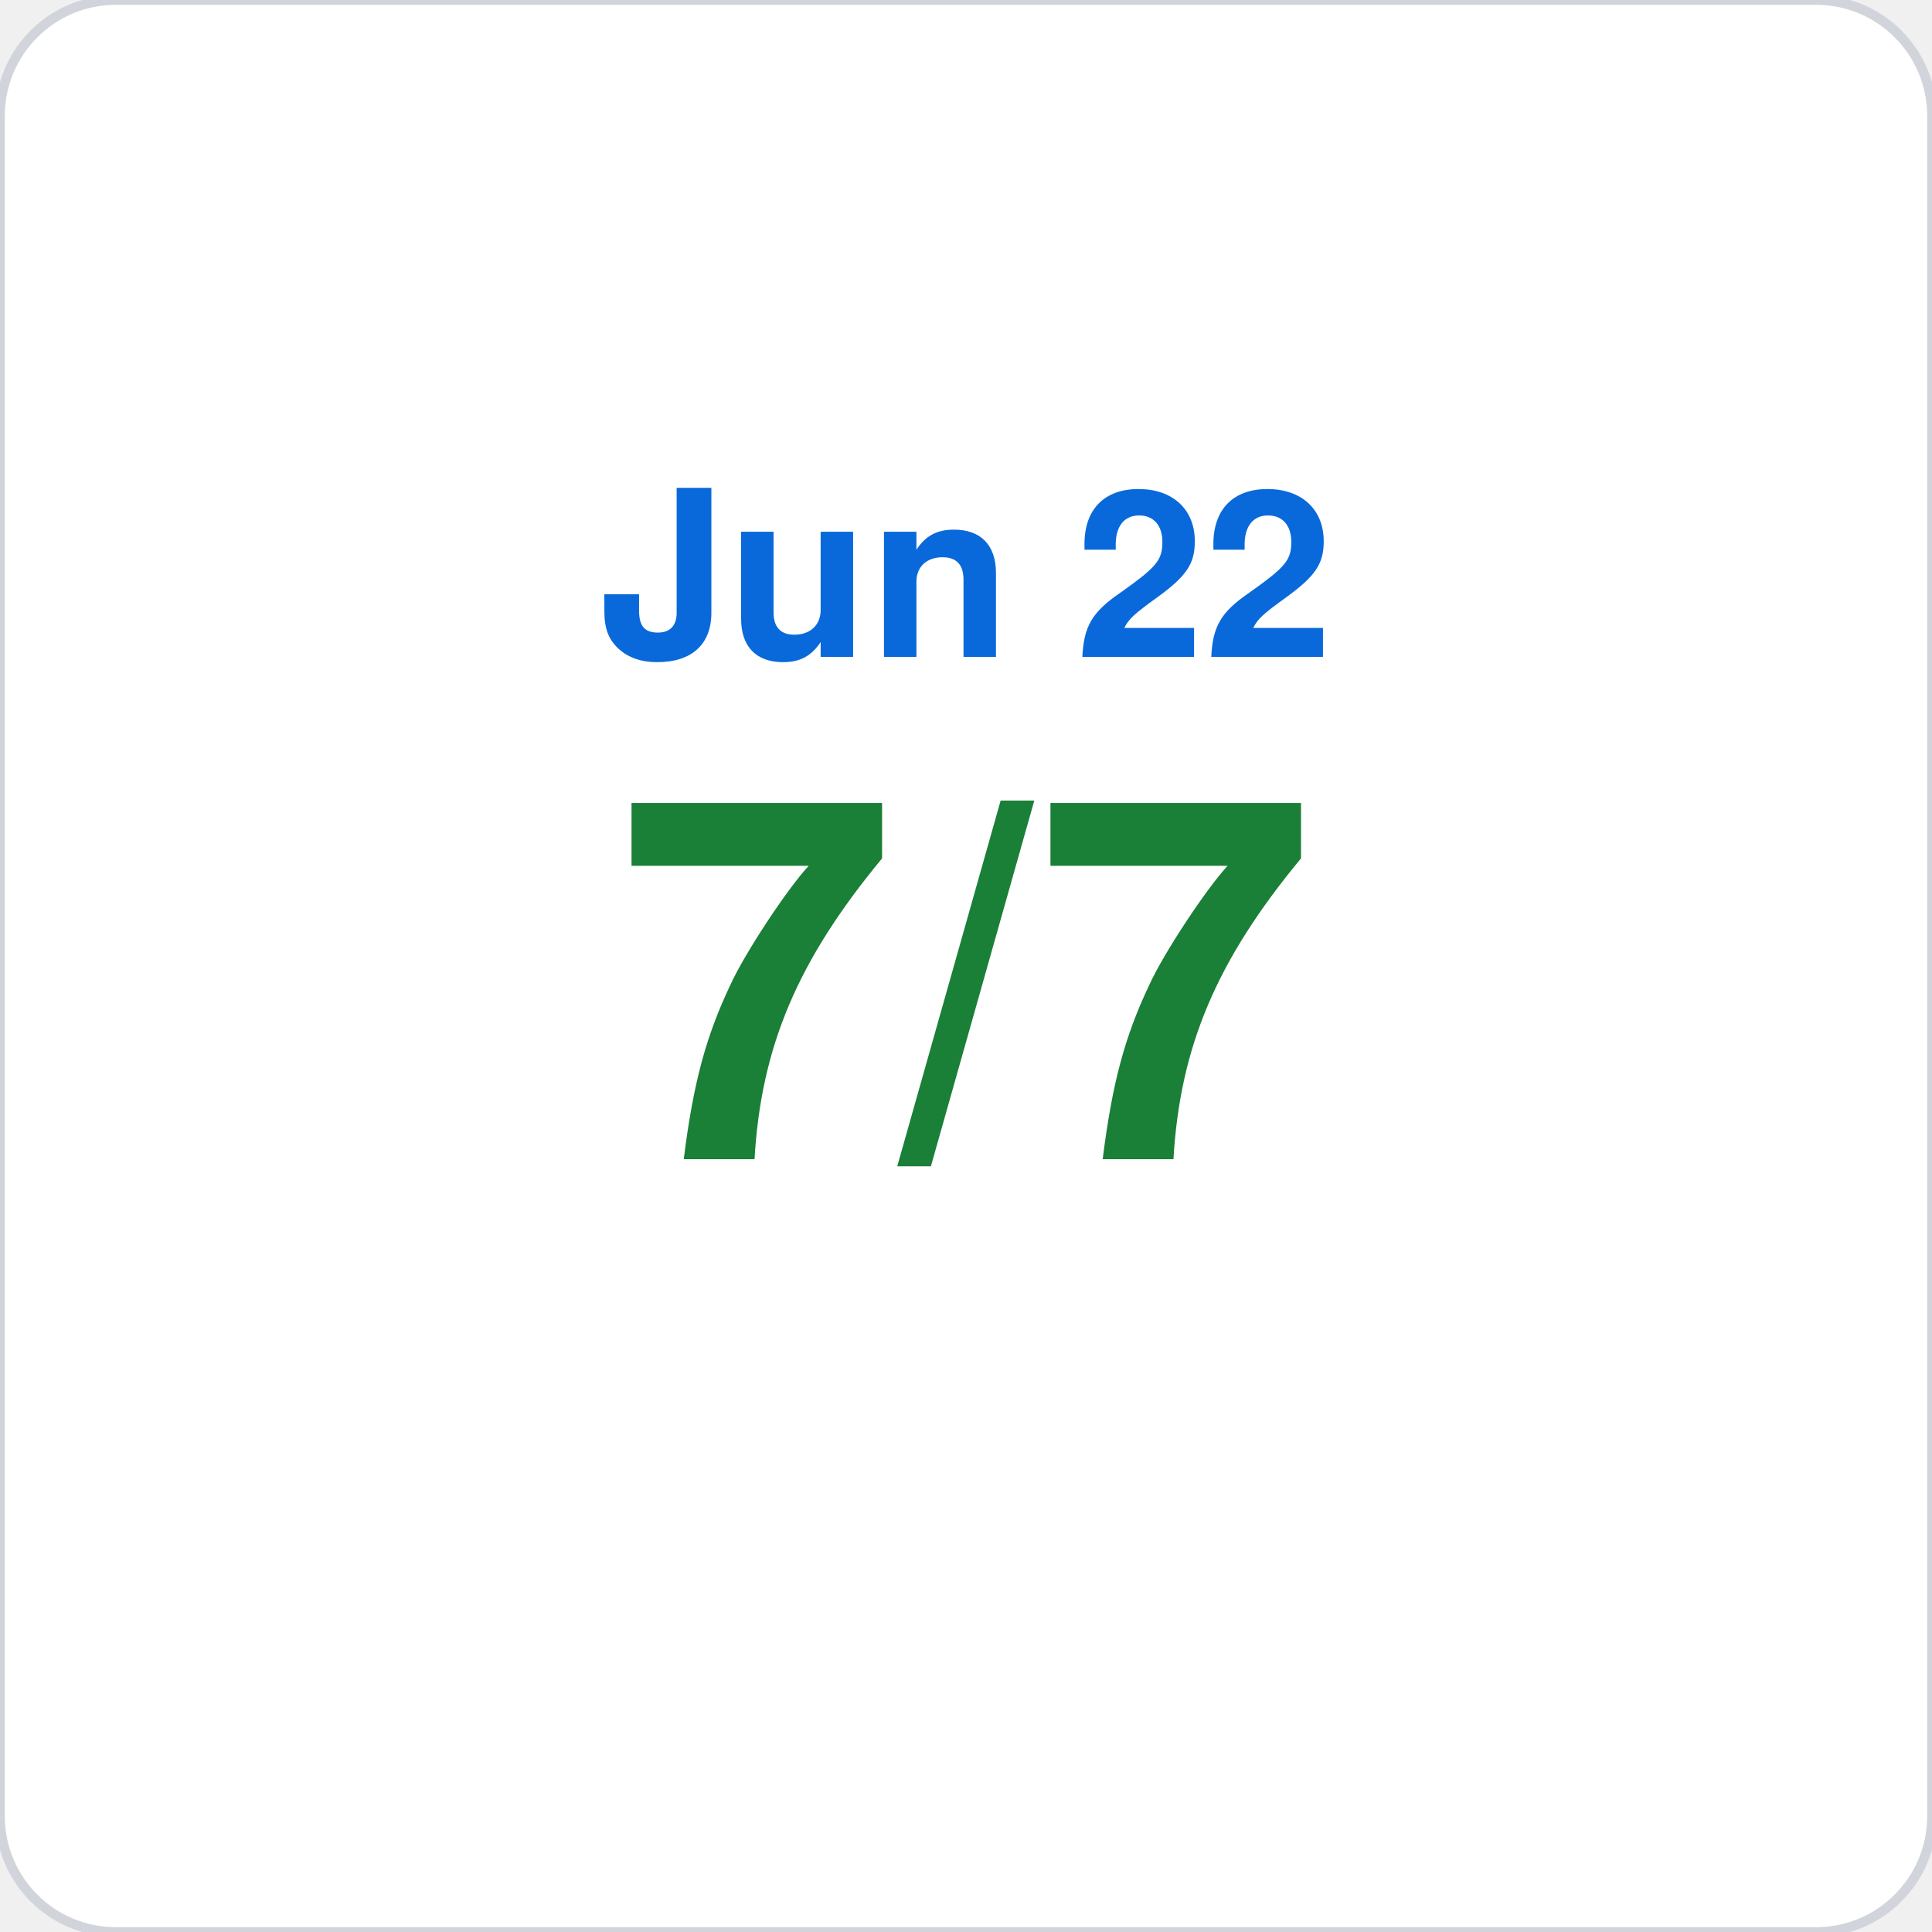
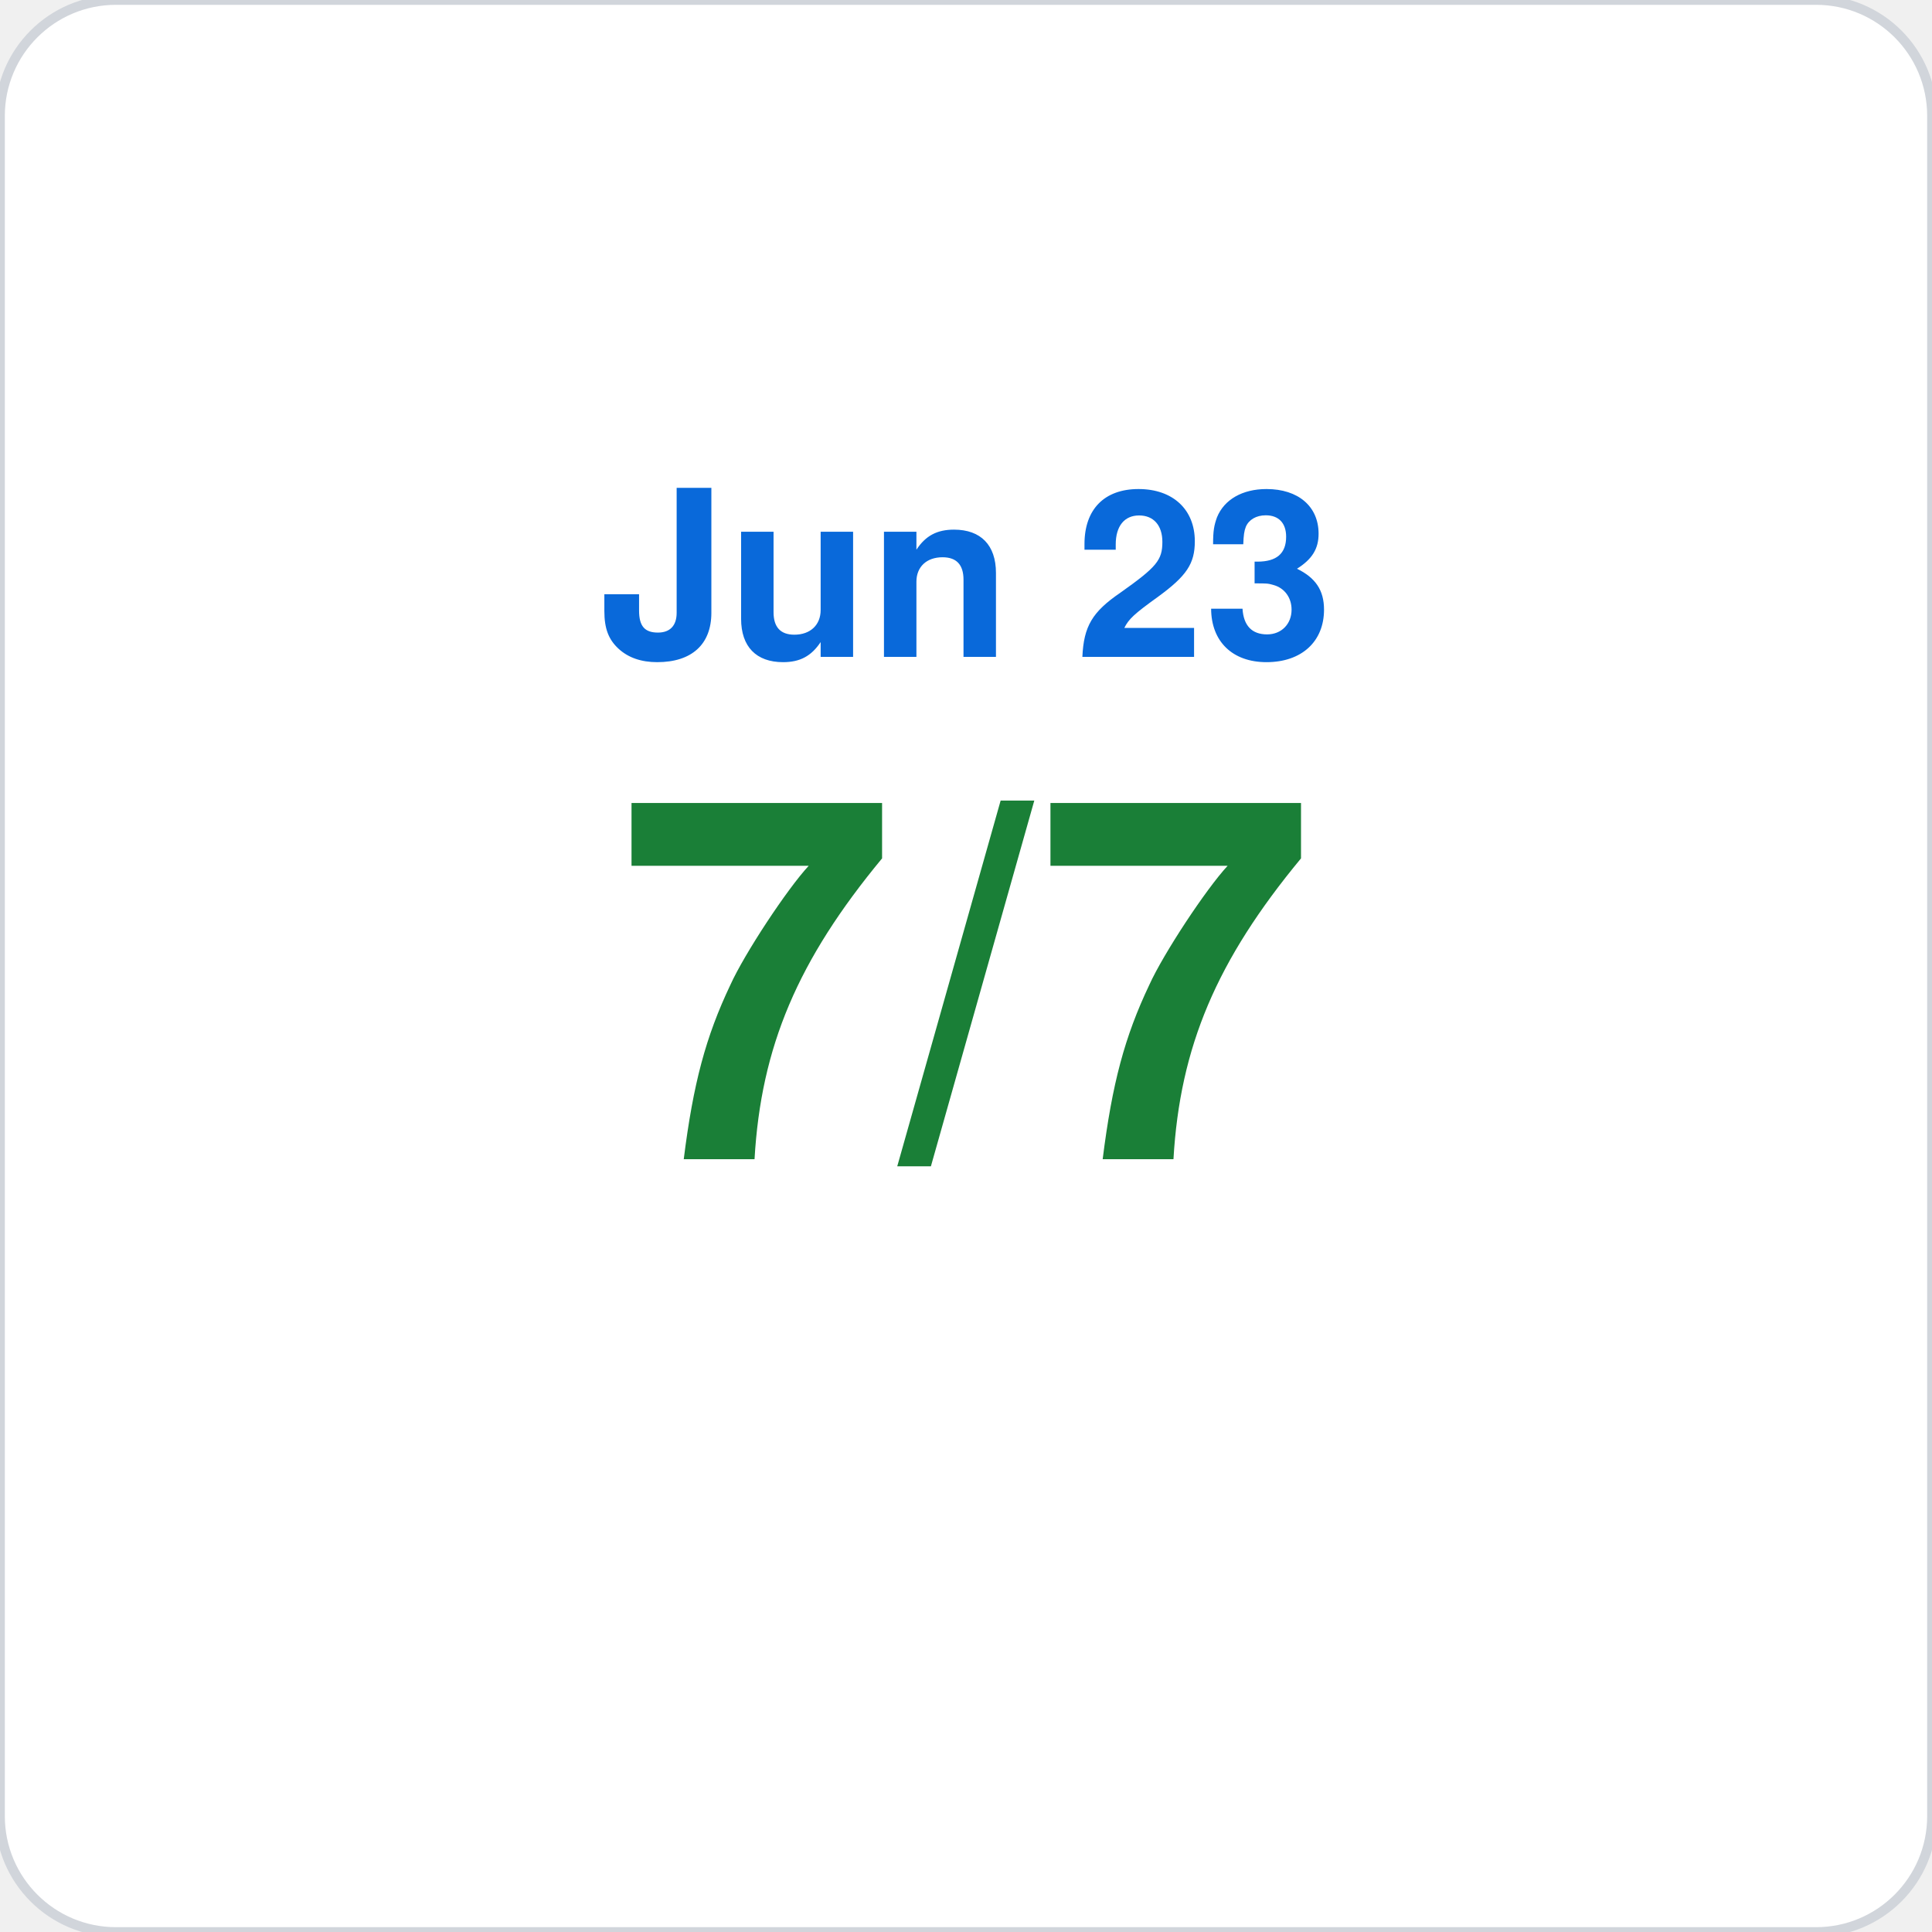
<svg xmlns="http://www.w3.org/2000/svg" viewBox="0 0 200 200" width="200" height="200">
  <rect width="200" height="200" rx="12" fill="#ffffff" stroke="#d1d5db" stroke-width="1" />
-   <text x="100" y="68" font-family="-apple-system,BlinkMacSystemFont,Segoe UI,Helvetica,Arial,sans-serif" font-size="24" fill="#0969da" text-anchor="middle" font-weight="600">Jun 22</text>
+   <text x="100" y="68" font-family="-apple-system,BlinkMacSystemFont,Segoe UI,Helvetica,Arial,sans-serif" font-size="24" fill="#0969da" text-anchor="middle" font-weight="600">Jun 23</text>
  <text x="100" y="120" font-family="-apple-system,BlinkMacSystemFont,Segoe UI,Helvetica,Arial,sans-serif" font-size="52" fill="#1a7f37" text-anchor="middle" font-weight="700">7/7</text>
</svg>
